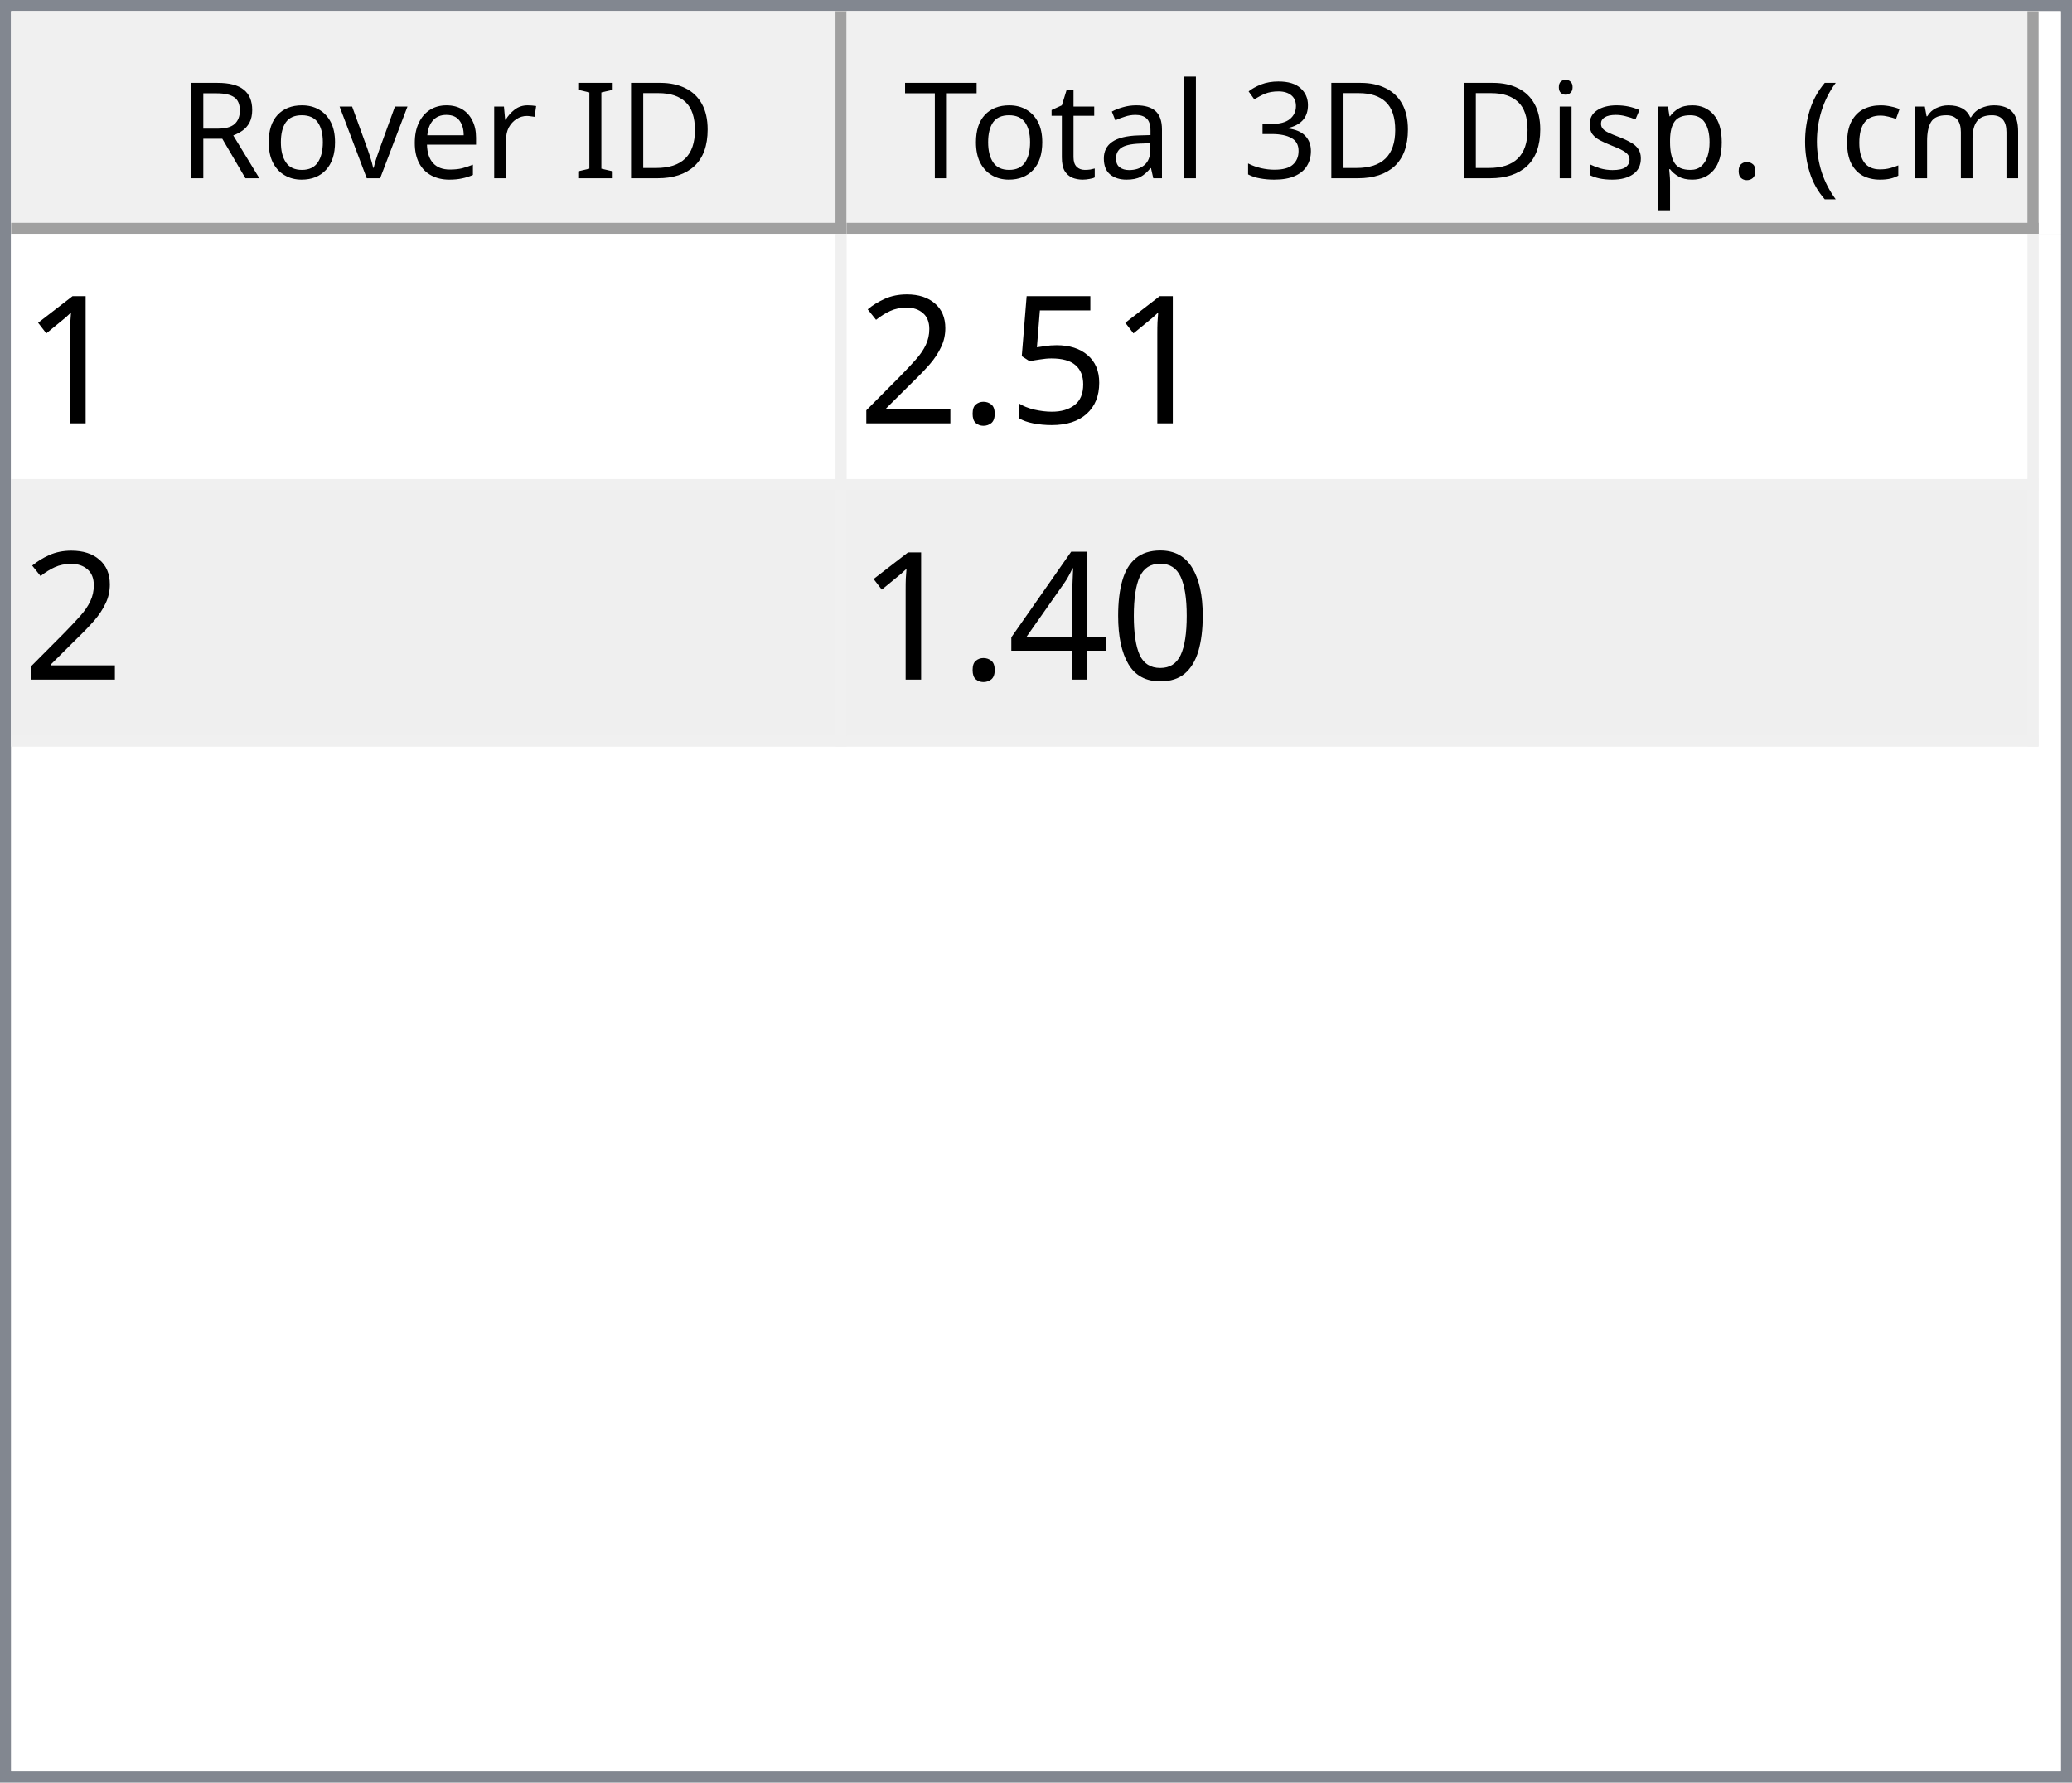
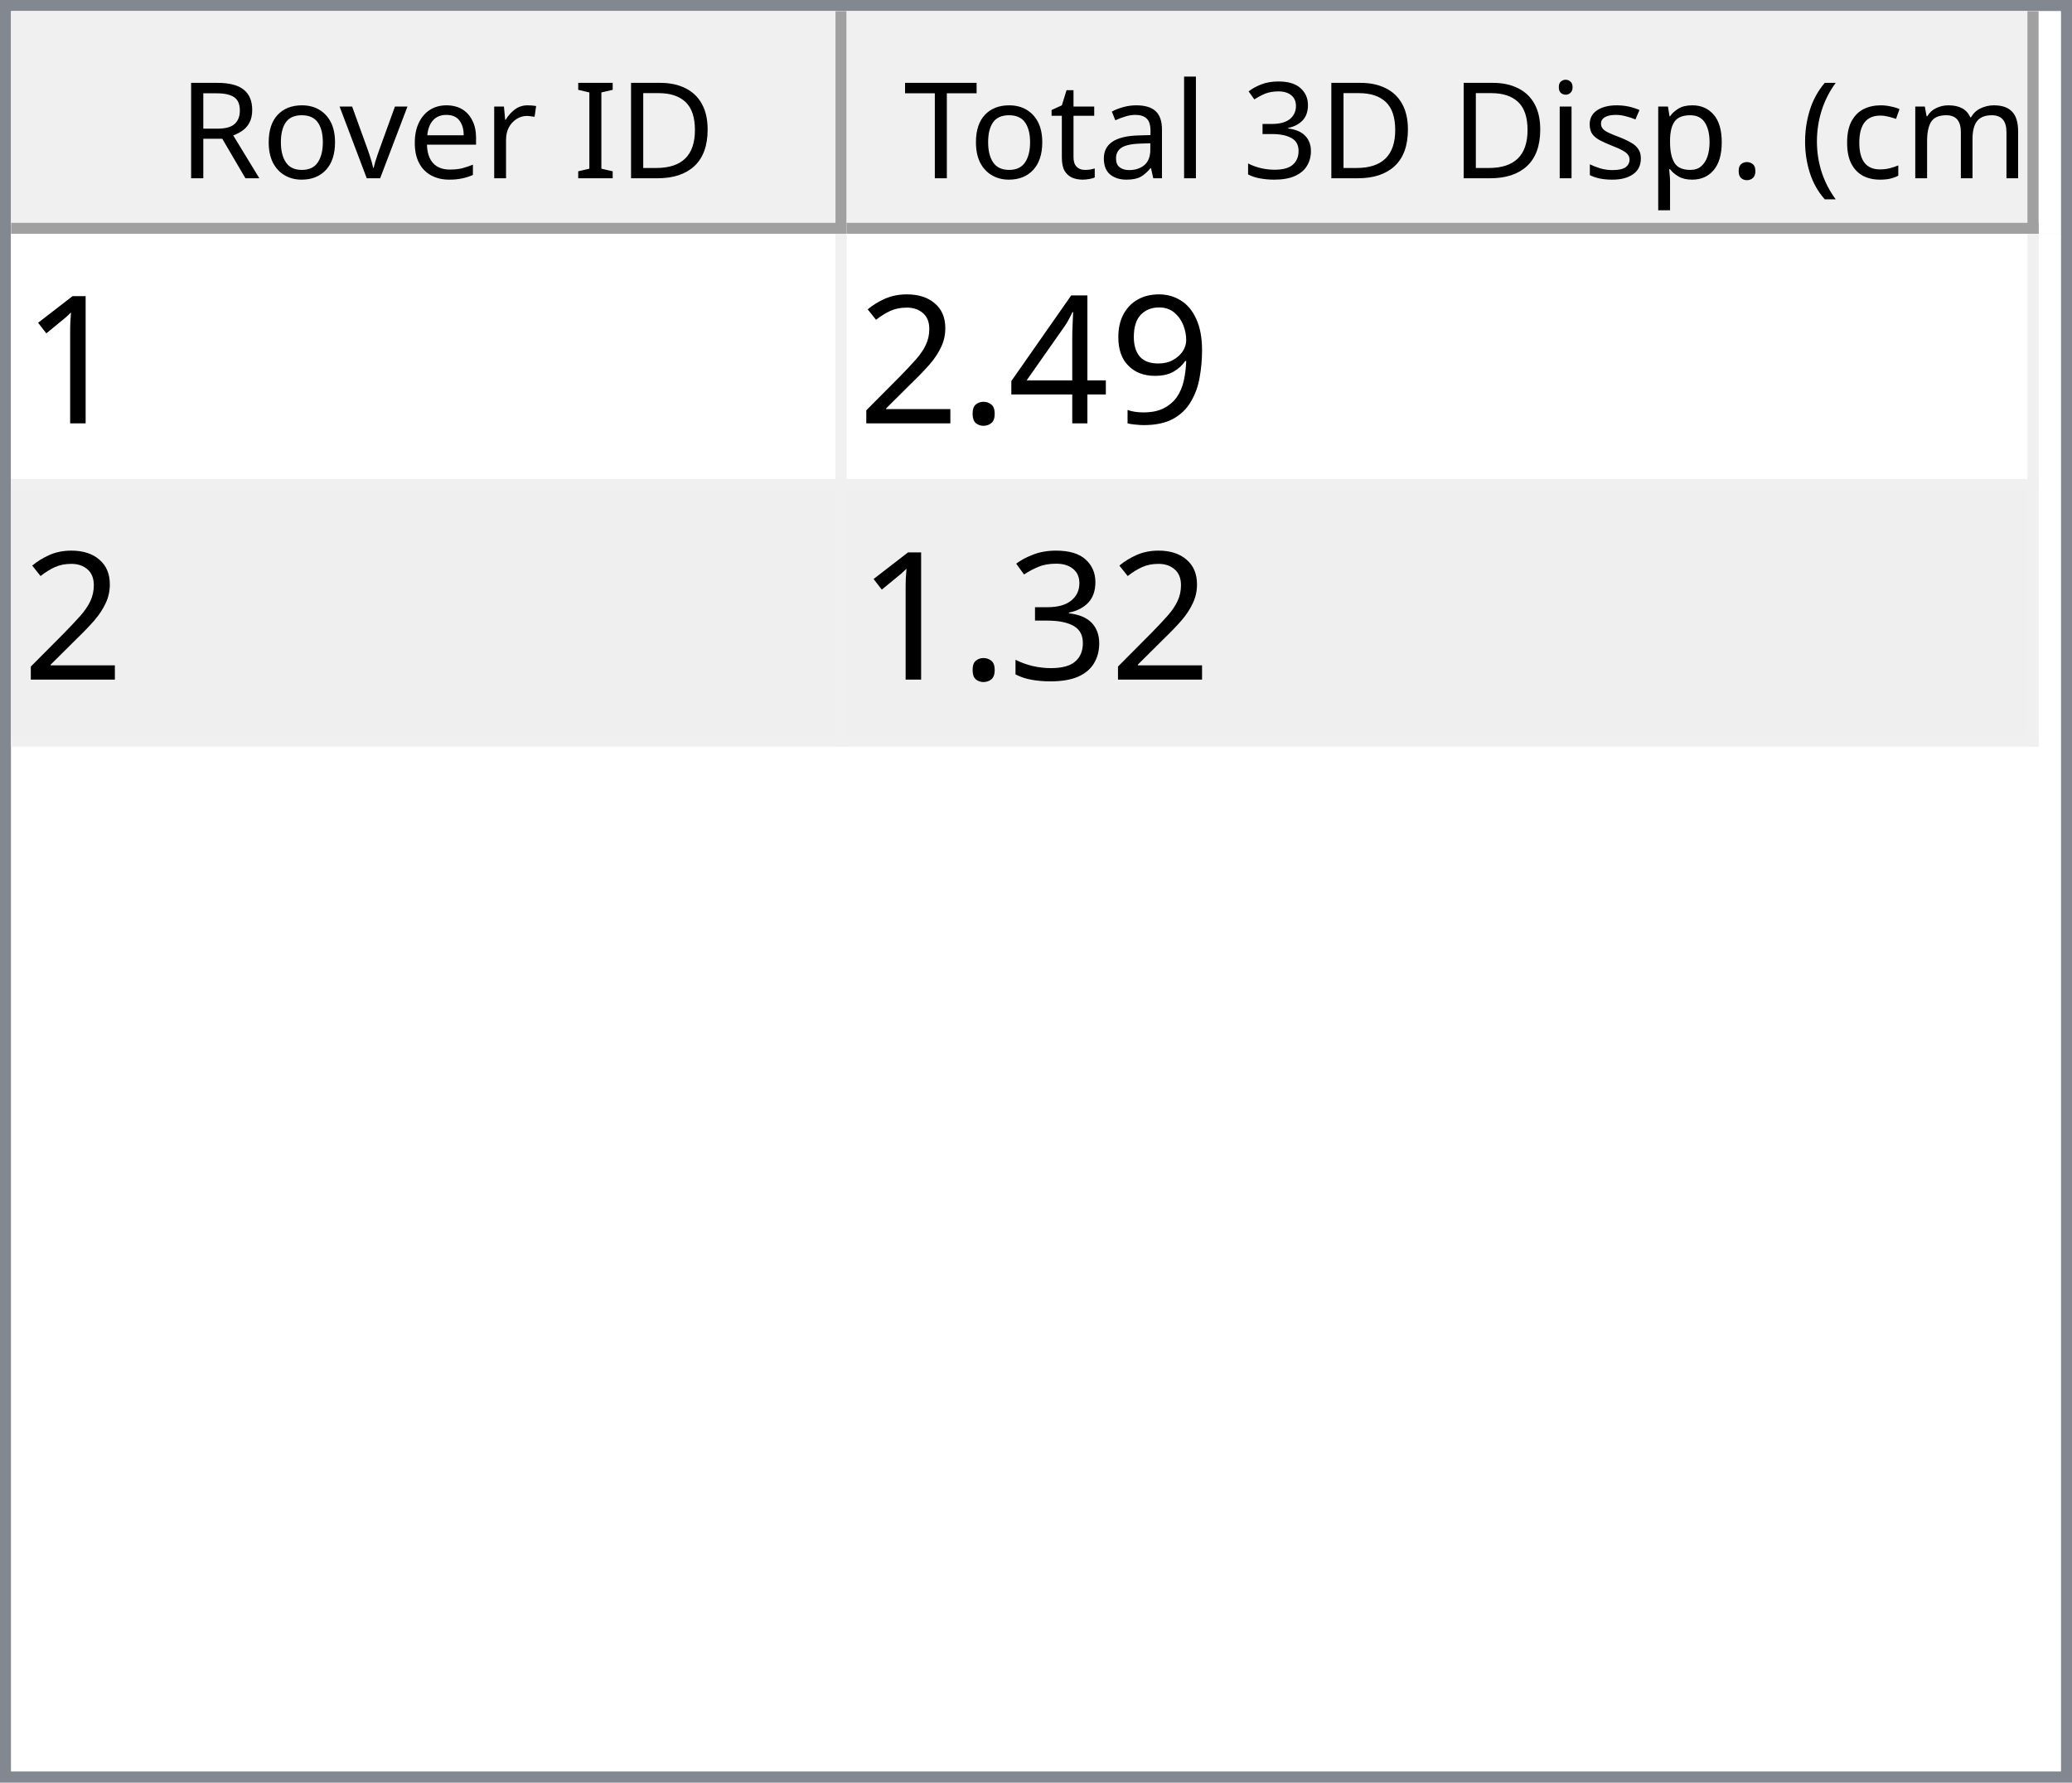
<svg xmlns="http://www.w3.org/2000/svg" style="fill-opacity:1; color-rendering:auto; color-interpolation:auto; text-rendering:auto; stroke:black; stroke-linecap:square; stroke-miterlimit:10; shape-rendering:auto; stroke-opacity:1; fill:black; stroke-dasharray:none; font-weight:normal; stroke-width:1; font-family:'Dialog'; font-style:normal; stroke-linejoin:miter; font-size:12px; stroke-dashoffset:0; image-rendering:auto;" width="186" height="160">
  <defs id="genericDefs" />
  <g>
    <defs id="defs1">
      <clipPath clipPathUnits="userSpaceOnUse" id="clipPath1">
        <path d="M0 0 L186 0 L186 160 L0 160 L0 0 Z" />
      </clipPath>
      <clipPath clipPathUnits="userSpaceOnUse" id="clipPath2">
        <path d="M0 0 L0 160 L186 160 L186 0 Z" />
      </clipPath>
      <clipPath clipPathUnits="userSpaceOnUse" id="clipPath3">
        <path d="M0 0 L0 20 L184 20 L184 0 Z" />
      </clipPath>
      <clipPath clipPathUnits="userSpaceOnUse" id="clipPath4">
        <path d="M0 0 L0 20 L75 20 L75 0 Z" />
      </clipPath>
      <clipPath clipPathUnits="userSpaceOnUse" id="clipPath5">
        <path d="M1 1 L1 19 L74 19 L74 1 Z" />
      </clipPath>
      <clipPath clipPathUnits="userSpaceOnUse" id="clipPath6">
        <path d="M0 0 L0 18 L73 18 L73 0 Z" />
      </clipPath>
      <clipPath clipPathUnits="userSpaceOnUse" id="clipPath7">
        <path d="M-0.5 -0.5 L-0.5 19.5 L74.5 19.5 L74.5 -0.5 Z" />
      </clipPath>
      <clipPath clipPathUnits="userSpaceOnUse" id="clipPath8">
        <path d="M0 0 L0 20 L107 20 L107 0 Z" />
      </clipPath>
      <clipPath clipPathUnits="userSpaceOnUse" id="clipPath9">
        <path d="M1 1 L1 19 L106 19 L106 1 Z" />
      </clipPath>
      <clipPath clipPathUnits="userSpaceOnUse" id="clipPath10">
        <path d="M0 0 L0 18 L105 18 L105 0 Z" />
      </clipPath>
      <clipPath clipPathUnits="userSpaceOnUse" id="clipPath11">
        <path d="M-0.5 -0.5 L-0.5 19.5 L106.5 19.5 L106.5 -0.5 Z" />
      </clipPath>
      <clipPath clipPathUnits="userSpaceOnUse" id="clipPath12">
        <path d="M0 0 L0 138 L184 138 L184 0 Z" />
      </clipPath>
      <clipPath clipPathUnits="userSpaceOnUse" id="clipPath13">
        <path d="M0 0 L0 46 L182 46 L182 0 Z" />
      </clipPath>
      <clipPath clipPathUnits="userSpaceOnUse" id="clipPath14">
        <path d="M-0.5 -0.5 L-0.5 45.5 L181.5 45.5 L181.5 -0.5 Z" />
      </clipPath>
      <clipPath clipPathUnits="userSpaceOnUse" id="clipPath15">
        <path d="M0 0 L0 22 L74 22 L74 0 Z" />
      </clipPath>
      <clipPath clipPathUnits="userSpaceOnUse" id="clipPath16">
        <path d="M0 0 L0 22 L106 22 L106 0 Z" />
      </clipPath>
      <font horiz-adv-x="64.551" id="font1">
        <font-face ascent="107.91" descent="25.098" units-per-em="100" style="font-style:normal; font-family:Segoe UI; font-weight:normal;" />
        <missing-glyph horiz-adv-x="64.551" d="M8.109 0 L8.109 68.266 L56.453 68.266 L56.453 0 L8.109 0 ZM15.328 7.234 L49.219 7.234 L49.219 61.031 L15.328 61.031 L15.328 7.234 Z" />
        <glyph unicode="D" horiz-adv-x="70.117" d="M9.188 0 L9.188 70.016 L28.516 70.016 Q65.531 70.016 65.531 35.891 Q65.531 19.672 55.25 9.836 Q44.969 0 27.734 0 L9.188 0 ZM17.391 62.594 L17.391 7.422 L27.828 7.422 Q41.609 7.422 49.273 14.797 Q56.938 22.172 56.938 35.688 Q56.938 62.594 28.328 62.594 L17.391 62.594 Z" />
        <glyph unicode="I" horiz-adv-x="26.611" d="M17.391 0 L9.188 0 L9.188 70.016 L17.391 70.016 L17.391 0 Z" />
        <glyph unicode=" " horiz-adv-x="27.393" d="" />
        <glyph unicode="r" horiz-adv-x="34.766" d="M34.188 41.891 Q32.078 43.5 28.125 43.5 Q23 43.5 19.555 38.672 Q16.109 33.844 16.109 25.484 L16.109 0 L8.109 0 L8.109 50 L16.109 50 L16.109 39.703 L16.312 39.703 Q18.016 44.969 21.531 47.922 Q25.047 50.875 29.391 50.875 Q32.516 50.875 34.188 50.203 L34.188 41.891 Z" />
        <glyph unicode="e" horiz-adv-x="52.295" d="M48.297 23 L12.984 23 Q13.188 14.656 17.484 10.109 Q21.781 5.562 29.297 5.562 Q37.75 5.562 44.828 11.141 L44.828 3.609 Q38.234 -1.172 27.391 -1.172 Q16.797 -1.172 10.742 5.641 Q4.688 12.453 4.688 24.812 Q4.688 36.469 11.305 43.82 Q17.922 51.172 27.734 51.172 Q37.547 51.172 42.922 44.828 Q48.297 38.484 48.297 27.203 L48.297 23 ZM40.094 29.781 Q40.047 36.719 36.75 40.578 Q33.453 44.438 27.594 44.438 Q21.922 44.438 17.969 40.383 Q14.016 36.328 13.094 29.781 L40.094 29.781 Z" />
        <glyph unicode="v" horiz-adv-x="47.9" d="M47.406 50 L27.484 0 L19.625 0 L0.688 50 L9.469 50 L22.172 13.672 Q23.578 9.672 23.922 6.688 L24.125 6.688 Q24.609 10.453 25.688 13.484 L38.969 50 L47.406 50 Z" />
        <glyph unicode="o" horiz-adv-x="58.594" d="M29 -1.172 Q17.922 -1.172 11.305 5.836 Q4.688 12.844 4.688 24.422 Q4.688 37.016 11.57 44.094 Q18.453 51.172 30.172 51.172 Q41.359 51.172 47.633 44.289 Q53.906 37.406 53.906 25.203 Q53.906 13.234 47.141 6.031 Q40.375 -1.172 29 -1.172 ZM29.594 44.438 Q21.875 44.438 17.383 39.188 Q12.891 33.938 12.891 24.703 Q12.891 15.828 17.43 10.695 Q21.969 5.562 29.594 5.562 Q37.359 5.562 41.531 10.594 Q45.703 15.625 45.703 24.906 Q45.703 34.281 41.531 39.359 Q37.359 44.438 29.594 44.438 Z" />
        <glyph unicode="R" horiz-adv-x="59.814" d="M59.375 0 L49.609 0 L37.891 19.625 Q36.281 22.359 34.766 24.289 Q33.25 26.219 31.664 27.438 Q30.078 28.656 28.25 29.219 Q26.422 29.781 24.125 29.781 L17.391 29.781 L17.391 0 L9.188 0 L9.188 70.016 L30.078 70.016 Q34.672 70.016 38.555 68.867 Q42.438 67.719 45.289 65.375 Q48.141 63.031 49.758 59.547 Q51.375 56.062 51.375 51.375 Q51.375 47.703 50.273 44.656 Q49.172 41.609 47.148 39.211 Q45.125 36.812 42.266 35.133 Q39.406 33.453 35.844 32.516 L35.844 32.328 Q37.594 31.547 38.891 30.547 Q40.188 29.547 41.359 28.18 Q42.531 26.812 43.68 25.078 Q44.828 23.344 46.234 21.047 L59.375 0 ZM17.391 62.594 L17.391 37.203 L28.516 37.203 Q31.594 37.203 34.203 38.133 Q36.812 39.062 38.719 40.797 Q40.625 42.531 41.703 45.047 Q42.781 47.562 42.781 50.688 Q42.781 56.297 39.141 59.445 Q35.5 62.594 28.609 62.594 L17.391 62.594 Z" />
        <glyph unicode=")" horiz-adv-x="30.176" d="M8.297 -15.922 L1.172 -15.922 Q16.406 2.344 16.406 26.812 Q16.406 51.469 1.078 70.016 L8.297 70.016 Q23.531 52.156 23.531 26.703 Q23.531 1.375 8.297 -15.922 Z" />
        <glyph unicode="m" horiz-adv-x="86.133" d="M79.109 0 L71.094 0 L71.094 28.719 Q71.094 37.016 68.531 40.727 Q65.969 44.438 59.906 44.438 Q54.781 44.438 51.195 39.75 Q47.609 35.062 47.609 28.516 L47.609 0 L39.594 0 L39.594 29.688 Q39.594 44.438 28.219 44.438 Q22.953 44.438 19.531 40.016 Q16.109 35.594 16.109 28.516 L16.109 0 L8.109 0 L8.109 50 L16.109 50 L16.109 42.094 L16.312 42.094 Q21.625 51.172 31.844 51.172 Q36.969 51.172 40.773 48.312 Q44.578 45.453 46 40.828 Q51.562 51.172 62.594 51.172 Q79.109 51.172 79.109 30.812 L79.109 0 Z" />
        <glyph unicode="c" horiz-adv-x="46.191" d="M42.188 2.297 Q36.422 -1.172 28.516 -1.172 Q17.828 -1.172 11.258 5.789 Q4.688 12.75 4.688 23.828 Q4.688 36.188 11.766 43.68 Q18.844 51.172 30.672 51.172 Q37.25 51.172 42.281 48.734 L42.281 40.531 Q36.719 44.438 30.375 44.438 Q22.703 44.438 17.797 38.945 Q12.891 33.453 12.891 24.516 Q12.891 15.719 17.508 10.641 Q22.125 5.562 29.891 5.562 Q36.422 5.562 42.188 9.906 L42.188 2.297 Z" />
        <glyph unicode="(" horiz-adv-x="30.176" d="M29.109 -15.922 L21.969 -15.922 Q6.844 1.375 6.844 26.703 Q6.844 52.156 21.969 70.016 L29.203 70.016 Q13.875 51.469 13.875 26.812 Q13.875 2.344 29.109 -15.922 Z" />
        <glyph unicode="." horiz-adv-x="21.68" d="M10.891 -1.078 Q8.641 -1.078 7.055 0.539 Q5.469 2.156 5.469 4.391 Q5.469 6.641 7.055 8.273 Q8.641 9.906 10.891 9.906 Q13.188 9.906 14.797 8.273 Q16.406 6.641 16.406 4.391 Q16.406 2.156 14.797 0.539 Q13.188 -1.078 10.891 -1.078 Z" />
        <glyph unicode="p" horiz-adv-x="58.789" d="M16.312 7.234 L16.109 7.234 L16.109 -23 L8.109 -23 L8.109 50 L16.109 50 L16.109 41.219 L16.312 41.219 Q22.219 51.172 33.594 51.172 Q43.266 51.172 48.688 44.461 Q54.109 37.75 54.109 26.469 Q54.109 13.922 48 6.375 Q41.891 -1.172 31.297 -1.172 Q21.578 -1.172 16.312 7.234 ZM16.109 27.391 L16.109 20.406 Q16.109 14.203 20.141 9.883 Q24.172 5.562 30.375 5.562 Q37.641 5.562 41.773 11.133 Q45.906 16.703 45.906 26.609 Q45.906 34.969 42.047 39.703 Q38.188 44.438 31.594 44.438 Q24.609 44.438 20.359 39.578 Q16.109 34.719 16.109 27.391 Z" />
        <glyph unicode="s" horiz-adv-x="42.432" d="M5.078 1.812 L5.078 10.406 Q11.625 5.562 19.484 5.562 Q30.031 5.562 30.031 12.594 Q30.031 14.594 29.125 15.992 Q28.219 17.391 26.68 18.461 Q25.141 19.531 23.07 20.383 Q21 21.234 18.609 22.172 Q15.281 23.484 12.766 24.828 Q10.25 26.172 8.57 27.859 Q6.891 29.547 6.031 31.695 Q5.172 33.844 5.172 36.719 Q5.172 40.234 6.789 42.945 Q8.406 45.656 11.086 47.484 Q13.766 49.312 17.211 50.242 Q20.656 51.172 24.312 51.172 Q30.812 51.172 35.938 48.922 L35.938 40.828 Q30.422 44.438 23.25 44.438 Q21 44.438 19.195 43.922 Q17.391 43.406 16.094 42.477 Q14.797 41.547 14.086 40.258 Q13.375 38.969 13.375 37.406 Q13.375 35.453 14.086 34.133 Q14.797 32.812 16.164 31.789 Q17.531 30.766 19.484 29.938 Q21.438 29.109 23.922 28.125 Q27.25 26.859 29.883 25.516 Q32.516 24.172 34.375 22.484 Q36.234 20.797 37.234 18.602 Q38.234 16.406 38.234 13.375 Q38.234 9.672 36.602 6.938 Q34.969 4.203 32.234 2.398 Q29.5 0.594 25.93 -0.289 Q22.359 -1.172 18.453 -1.172 Q10.75 -1.172 5.078 1.812 Z" />
        <glyph unicode="i" horiz-adv-x="24.219" d="M12.203 62.703 Q10.062 62.703 8.547 64.164 Q7.031 65.625 7.031 67.875 Q7.031 70.125 8.547 71.609 Q10.062 73.094 12.203 73.094 Q14.406 73.094 15.945 71.609 Q17.484 70.125 17.484 67.875 Q17.484 65.719 15.945 64.211 Q14.406 62.703 12.203 62.703 ZM16.109 0 L8.109 0 L8.109 50 L16.109 50 L16.109 0 Z" />
        <glyph unicode="3" horiz-adv-x="53.906" d="M46.531 19.828 Q46.531 15.094 44.75 11.211 Q42.969 7.328 39.719 4.57 Q36.469 1.812 31.93 0.297 Q27.391 -1.219 21.922 -1.219 Q11.922 -1.219 6 2.594 L6 11.188 Q13.094 5.609 22.219 5.609 Q25.875 5.609 28.828 6.539 Q31.781 7.469 33.906 9.227 Q36.031 10.984 37.18 13.477 Q38.328 15.969 38.328 19.094 Q38.328 32.812 18.797 32.812 L12.984 32.812 L12.984 39.594 L18.5 39.594 Q35.797 39.594 35.797 52.484 Q35.797 64.406 22.609 64.406 Q15.188 64.406 8.688 59.422 L8.688 67.188 Q15.375 71.188 24.609 71.188 Q29 71.188 32.57 69.969 Q36.141 68.75 38.68 66.555 Q41.219 64.359 42.609 61.281 Q44 58.203 44 54.5 Q44 40.672 30.031 36.719 L30.031 36.531 Q33.594 36.141 36.625 34.797 Q39.656 33.453 41.852 31.305 Q44.047 29.156 45.289 26.25 Q46.531 23.344 46.531 19.828 Z" />
        <glyph unicode="l" horiz-adv-x="24.219" d="M16.109 0 L8.109 0 L8.109 74.031 L16.109 74.031 L16.109 0 Z" />
        <glyph unicode="a" horiz-adv-x="50.879" d="M43.891 0 L35.891 0 L35.891 7.812 L35.688 7.812 Q30.469 -1.172 20.312 -1.172 Q12.844 -1.172 8.617 2.781 Q4.391 6.734 4.391 13.281 Q4.391 27.297 20.906 29.594 L35.891 31.688 Q35.891 44.438 25.594 44.438 Q16.547 44.438 9.281 38.281 L9.281 46.484 Q16.656 51.172 26.266 51.172 Q43.891 51.172 43.891 32.516 L43.891 0 ZM35.891 25.297 L23.828 23.641 Q18.266 22.859 15.43 20.875 Q12.594 18.891 12.594 13.875 Q12.594 10.203 15.211 7.883 Q17.828 5.562 22.172 5.562 Q28.125 5.562 32.008 9.742 Q35.891 13.922 35.891 20.312 L35.891 25.297 Z" />
        <glyph unicode="t" horiz-adv-x="33.887" d="M31.297 0.484 Q28.469 -1.078 23.828 -1.078 Q10.688 -1.078 10.688 13.578 L10.688 43.172 L2.094 43.172 L2.094 50 L10.688 50 L10.688 62.203 L18.703 64.797 L18.703 50 L31.297 50 L31.297 43.172 L18.703 43.172 L18.703 14.984 Q18.703 9.969 20.414 7.82 Q22.125 5.672 26.078 5.672 Q29.109 5.672 31.297 7.328 L31.297 0.484 Z" />
        <glyph unicode="T" horiz-adv-x="52.393" d="M50.594 62.594 L30.375 62.594 L30.375 0 L22.172 0 L22.172 62.594 L2 62.594 L2 70.016 L50.594 70.016 L50.594 62.594 Z" />
      </font>
      <font horiz-adv-x="75.0" id="font2">
        <font-face ascent="100.537" descent="21.973" units-per-em="100" style="font-style:normal; font-family:sans-serif; font-weight:normal;" />
        <missing-glyph horiz-adv-x="75.0" d="M12.5 0 L12.5 62.5 L62.5 62.5 L62.5 0 L12.5 0 ZM14.062 1.562 L60.938 1.562 L60.938 60.938 L14.062 60.938 L14.062 1.562 Z" />
        <glyph unicode="1" horiz-adv-x="55.615" d="M37.25 0 L28.469 0 L28.469 56 Q25.297 52.984 20.141 49.953 Q14.984 46.922 10.891 45.406 L10.891 53.906 Q18.266 57.375 23.781 62.305 Q29.297 67.234 31.594 71.875 L37.25 71.875 L37.25 0 Z" />
-         <glyph unicode="5" horiz-adv-x="55.615" d="M4.156 18.75 L13.375 19.531 Q14.406 12.797 18.141 9.398 Q21.875 6 27.156 6 Q33.5 6 37.891 10.789 Q42.281 15.578 42.281 23.484 Q42.281 31 38.062 35.352 Q33.844 39.703 27 39.703 Q22.75 39.703 19.336 37.773 Q15.922 35.844 13.969 32.766 L5.719 33.844 L12.641 70.609 L48.25 70.609 L48.25 62.203 L19.672 62.203 L15.828 42.969 Q22.266 47.469 29.344 47.469 Q38.719 47.469 45.164 40.969 Q51.609 34.469 51.609 24.266 Q51.609 14.547 45.953 7.469 Q39.062 -1.219 27.156 -1.219 Q17.391 -1.219 11.211 4.25 Q5.031 9.719 4.156 18.75 Z" />
+         <glyph unicode="9" horiz-adv-x="55.615" d="M5.469 16.547 L13.922 17.328 Q14.984 11.375 18.016 8.688 Q21.047 6 25.781 6 Q29.828 6 32.883 7.859 Q35.938 9.719 37.891 12.82 Q39.844 15.922 41.164 21.195 Q42.484 26.469 42.484 31.938 Q42.484 32.516 42.438 33.688 Q39.797 29.5 35.234 26.883 Q30.672 24.266 25.344 24.266 Q16.453 24.266 10.305 30.711 Q4.156 37.156 4.156 47.703 Q4.156 58.594 10.578 65.234 Q17 71.875 26.656 71.875 Q33.641 71.875 39.43 68.117 Q45.219 64.359 48.219 57.398 Q51.219 50.438 51.219 37.25 Q51.219 23.531 48.242 15.406 Q45.266 7.281 39.383 3.031 Q33.5 -1.219 25.594 -1.219 Q17.188 -1.219 11.867 3.445 Q6.547 8.109 5.469 16.547 ZM41.453 48.141 Q41.453 55.719 37.43 60.156 Q33.406 64.594 27.734 64.594 Q21.875 64.594 17.531 59.812 Q13.188 55.031 13.188 47.406 Q13.188 40.578 17.312 36.305 Q21.438 32.031 27.484 32.031 Q33.594 32.031 37.523 36.305 Q41.453 40.578 41.453 48.141 Z" />
+         <glyph unicode="4" horiz-adv-x="55.615" d="M32.328 0 L32.328 17.141 L1.266 17.141 L1.266 25.203 L33.938 71.578 L41.109 71.578 L41.109 25.203 L50.781 25.203 L50.781 17.141 L41.109 17.141 L41.109 0 L32.328 0 ZM32.328 25.203 L32.328 57.469 L9.906 25.203 L32.328 25.203 Z" />
        <glyph unicode="." horiz-adv-x="27.783" d="M9.078 0 L9.078 10.016 L19.094 10.016 L19.094 0 L9.078 0 Z" />
        <glyph unicode="2" horiz-adv-x="55.615" d="M50.344 8.453 L50.344 0 L3.031 0 Q2.938 3.172 4.047 6.109 Q5.859 10.938 9.836 15.625 Q13.812 20.312 21.344 26.469 Q33.016 36.031 37.117 41.625 Q41.219 47.219 41.219 52.203 Q41.219 57.422 37.477 61.008 Q33.734 64.594 27.734 64.594 Q21.391 64.594 17.578 60.789 Q13.766 56.984 13.719 50.25 L4.688 51.172 Q5.609 61.281 11.664 66.578 Q17.719 71.875 27.938 71.875 Q38.234 71.875 44.242 66.164 Q50.25 60.453 50.25 52 Q50.25 47.703 48.492 43.555 Q46.734 39.406 42.656 34.812 Q38.578 30.219 29.109 22.219 Q21.188 15.578 18.945 13.211 Q16.703 10.844 15.234 8.453 L50.344 8.453 Z" />
-         <glyph unicode="0" horiz-adv-x="55.615" d="M4.156 35.297 Q4.156 48 6.766 55.742 Q9.375 63.484 14.523 67.68 Q19.672 71.875 27.484 71.875 Q33.25 71.875 37.594 69.555 Q41.938 67.234 44.773 62.867 Q47.609 58.5 49.219 52.227 Q50.828 45.953 50.828 35.297 Q50.828 22.703 48.242 14.969 Q45.656 7.234 40.508 3.008 Q35.359 -1.219 27.484 -1.219 Q17.141 -1.219 11.234 6.203 Q4.156 15.141 4.156 35.297 ZM13.188 35.297 Q13.188 17.672 17.312 11.836 Q21.438 6 27.484 6 Q33.547 6 37.672 11.859 Q41.797 17.719 41.797 35.297 Q41.797 52.984 37.672 58.789 Q33.547 64.594 27.391 64.594 Q21.344 64.594 17.719 59.469 Q13.188 52.938 13.188 35.297 Z" />
-         <glyph unicode="4" horiz-adv-x="55.615" d="M32.328 0 L32.328 17.141 L1.266 17.141 L1.266 25.203 L33.938 71.578 L41.109 71.578 L41.109 25.203 L50.781 25.203 L50.781 17.141 L41.109 17.141 L41.109 0 L32.328 0 ZM32.328 25.203 L32.328 57.469 L9.906 25.203 L32.328 25.203 Z" />
+         <glyph unicode="3" horiz-adv-x="55.615" d="M4.203 18.891 L12.984 20.062 Q14.5 12.594 18.141 9.297 Q21.781 6 27 6 Q33.203 6 37.477 10.297 Q41.75 14.594 41.75 20.953 Q41.75 27 37.797 30.93 Q33.844 34.859 27.734 34.859 Q25.25 34.859 21.531 33.891 L22.516 41.609 Q23.391 41.5 23.922 41.5 Q29.547 41.5 34.039 44.43 Q38.531 47.359 38.531 53.469 Q38.531 58.297 35.258 61.477 Q31.984 64.656 26.812 64.656 Q21.688 64.656 18.266 61.43 Q14.844 58.203 13.875 51.766 L5.078 53.328 Q6.688 62.156 12.398 67.016 Q18.109 71.875 26.609 71.875 Q32.469 71.875 37.398 69.359 Q42.328 66.844 44.945 62.5 Q47.562 58.156 47.562 53.266 Q47.562 48.641 45.07 44.828 Q42.578 41.016 37.703 38.766 Q44.047 37.312 47.562 32.695 Q51.078 28.078 51.078 21.141 Q51.078 11.766 44.242 5.25 Q37.406 -1.266 26.953 -1.266 Q17.531 -1.266 11.305 4.352 Q5.078 9.969 4.203 18.891 Z" />
      </font>
    </defs>
    <g style="fill:white; stroke:white;">
      <rect x="0" y="0" width="186" style="clip-path:url(#clipPath1); stroke:none;" height="160" />
    </g>
    <g style="fill:white; text-rendering:optimizeSpeed; color-rendering:optimizeSpeed; image-rendering:optimizeSpeed; shape-rendering:crispEdges; stroke:white; color-interpolation:sRGB;">
      <rect x="0" width="186" height="160" y="0" style="stroke:none;" />
      <path style="stroke:none;" d="M0 160 L186 160 L186 0 L0 0 Z" />
    </g>
    <g style="fill:rgb(240,240,240); font-family:'Segoe UI'; stroke:rgb(240,240,240);">
      <rect x="0" y="0" width="186" style="clip-path:url(#clipPath2); stroke:none;" height="160" />
    </g>
    <g style="fill:rgb(130,135,144); font-family:'Segoe UI'; stroke:rgb(130,135,144);">
      <path d="M0 0 L186 0 L186 160 L0 160 L0 0 ZM1 1 L185 1 L185 159 L1 159 L1 1 Z" style="fill-rule:evenodd; clip-path:url(#clipPath2); stroke:none;" />
    </g>
    <g style="fill:white; font-family:'Segoe UI'; stroke:white;" transform="translate(1,1)">
      <rect x="0" y="0" width="184" style="clip-path:url(#clipPath3); stroke:none;" height="20" />
    </g>
    <g style="fill:rgb(240,240,240); font-family:'Segoe UI'; stroke:rgb(240,240,240);" transform="translate(1,1)">
      <rect x="0" y="0" width="75" style="clip-path:url(#clipPath4); stroke:none;" height="20" />
    </g>
    <g style="font-family:'Segoe UI';" transform="translate(2,2)">
      <text x="14" xml:space="preserve" y="14" style="clip-path:url(#clipPath6); stroke:none;">Rover ID</text>
    </g>
    <g style="fill:rgb(160,160,160); font-family:'Segoe UI'; stroke:rgb(160,160,160); stroke-linejoin:bevel;" transform="translate(1.5,1.5)">
      <line x1="74" x2="74" y1="0" style="fill:none; clip-path:url(#clipPath7);" y2="19" />
    </g>
    <g style="fill:rgb(160,160,160); font-family:'Segoe UI'; stroke:rgb(160,160,160); stroke-linejoin:bevel;" transform="matrix(1,0,0,1,1,1) translate(0.5,0.5)">
      <line x1="0" x2="74" y1="19" style="fill:none; clip-path:url(#clipPath7);" y2="19" />
    </g>
    <g style="fill:rgb(240,240,240); font-family:'Segoe UI'; stroke:rgb(240,240,240);" transform="translate(76,1)">
      <rect x="0" y="0" width="107" style="clip-path:url(#clipPath8); stroke:none;" height="20" />
    </g>
    <g style="font-family:'Segoe UI';" transform="translate(77,2)">
      <text x="1" xml:space="preserve" y="14" style="clip-path:url(#clipPath10); stroke:none;"> Total 3D Disp. (cm)</text>
    </g>
    <g style="fill:rgb(160,160,160); font-family:'Segoe UI'; stroke:rgb(160,160,160); stroke-linejoin:bevel;" transform="translate(76.5,1.5)">
      <line x1="106" x2="106" y1="0" style="fill:none; clip-path:url(#clipPath11);" y2="19" />
    </g>
    <g style="fill:rgb(160,160,160); font-family:'Segoe UI'; stroke:rgb(160,160,160); stroke-linejoin:bevel;" transform="matrix(1,0,0,1,76,1) translate(0.5,0.5)">
      <line x1="0" x2="106" y1="19" style="fill:none; clip-path:url(#clipPath11);" y2="19" />
    </g>
    <g style="fill:white; font-family:'Segoe UI'; stroke:white;" transform="translate(1,21)">
      <rect x="0" y="0" width="184" style="clip-path:url(#clipPath12); stroke:none;" height="138" />
    </g>
    <g style="fill:rgb(240,240,240); font-size:16px; font-family:sans-serif; stroke:rgb(240,240,240);" transform="translate(1,21)">
      <rect x="0" y="0" width="182" style="clip-path:url(#clipPath13); stroke:none;" height="46" />
      <line transform="translate(0.5,0.5)" x1="0" x2="181" y1="22" style="clip-path:url(#clipPath14); fill:none; stroke-linejoin:bevel;" y2="22" />
    </g>
    <g transform="matrix(1,0,0,1,1,21) translate(0.5,0.5)" style="fill:rgb(240,240,240); font-size:16px; font-family:sans-serif; stroke:rgb(240,240,240); stroke-linejoin:bevel;">
      <line x1="0" x2="181" y1="45" style="fill:none; clip-path:url(#clipPath14);" y2="45" />
    </g>
    <g transform="matrix(1,0,0,1,1,21) translate(0.5,0.5)" style="fill:rgb(240,240,240); font-size:16px; font-family:sans-serif; stroke:rgb(240,240,240); stroke-linejoin:bevel;">
      <line x1="74" x2="74" y1="0" style="fill:none; clip-path:url(#clipPath14);" y2="45" />
    </g>
    <g transform="matrix(1,0,0,1,1,21) translate(0.5,0.5)" style="fill:rgb(240,240,240); font-size:16px; font-family:sans-serif; stroke:rgb(240,240,240); stroke-linejoin:bevel;">
      <line x1="181" x2="181" y1="0" style="fill:none; clip-path:url(#clipPath14);" y2="45" />
    </g>
    <g style="fill:white; font-size:16px; font-family:sans-serif; stroke:white;" transform="matrix(1,0,0,1,1,21)">
      <rect x="0" y="0" width="74" style="clip-path:url(#clipPath15); stroke:none;" height="22" />
      <text x="1" y="17" style="fill:black; clip-path:url(#clipPath15); stroke:none;" xml:space="preserve">1</text>
    </g>
    <g style="fill:white; font-size:16px; font-family:sans-serif; stroke:white;" transform="matrix(1,0,0,1,1,21) translate(75,0)">
      <rect x="0" y="0" width="106" style="clip-path:url(#clipPath16); stroke:none;" height="22" />
-       <text x="1" y="17" style="fill:black; clip-path:url(#clipPath16); stroke:none;" xml:space="preserve">2.51</text>
+       <text x="1" y="17" style="fill:black; clip-path:url(#clipPath16); stroke:none;" xml:space="preserve">2.49</text>
    </g>
    <g style="fill:rgb(239,239,239); font-size:16px; font-family:sans-serif; stroke:rgb(239,239,239);" transform="matrix(1,0,0,1,1,21) translate(0,23)">
      <rect x="0" y="0" width="74" style="clip-path:url(#clipPath15); stroke:none;" height="22" />
      <text x="1" y="17" style="fill:black; clip-path:url(#clipPath15); stroke:none;" xml:space="preserve">2</text>
    </g>
    <g style="fill:rgb(239,239,239); font-size:16px; font-family:sans-serif; stroke:rgb(239,239,239);" transform="matrix(1,0,0,1,1,21) translate(75,23)">
      <rect x="0" y="0" width="106" style="clip-path:url(#clipPath16); stroke:none;" height="22" />
-       <text x="1" y="17" style="fill:black; clip-path:url(#clipPath16); stroke:none;" xml:space="preserve">1.40</text>
+       <text x="1" y="17" style="fill:black; clip-path:url(#clipPath16); stroke:none;" xml:space="preserve">1.32</text>
    </g>
  </g>
</svg>
